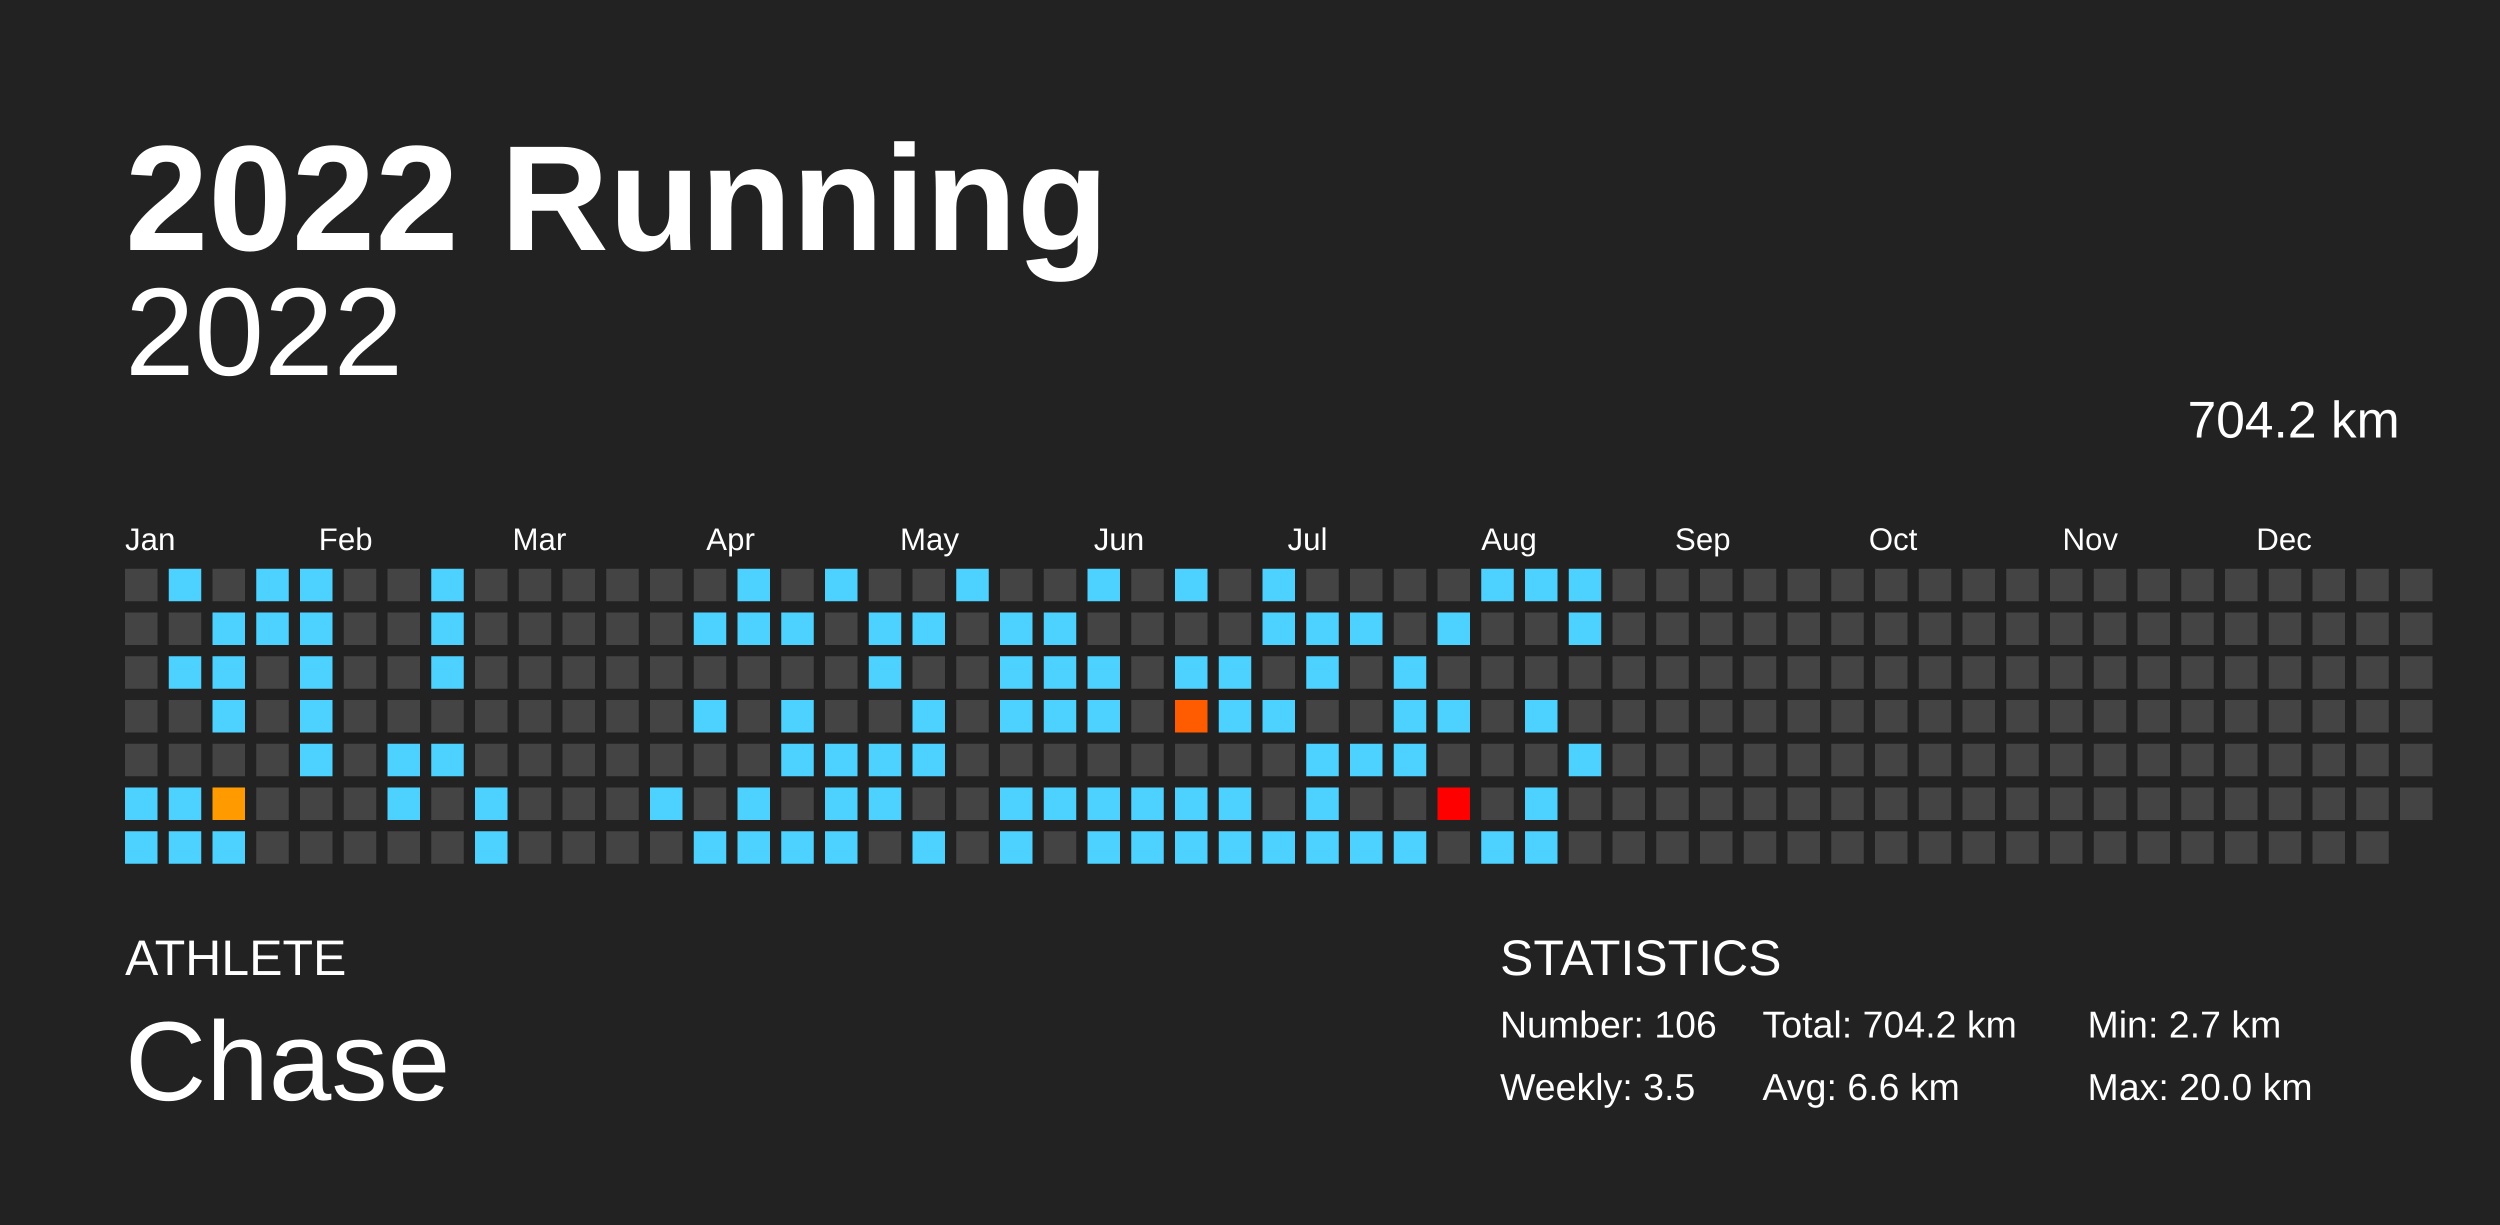
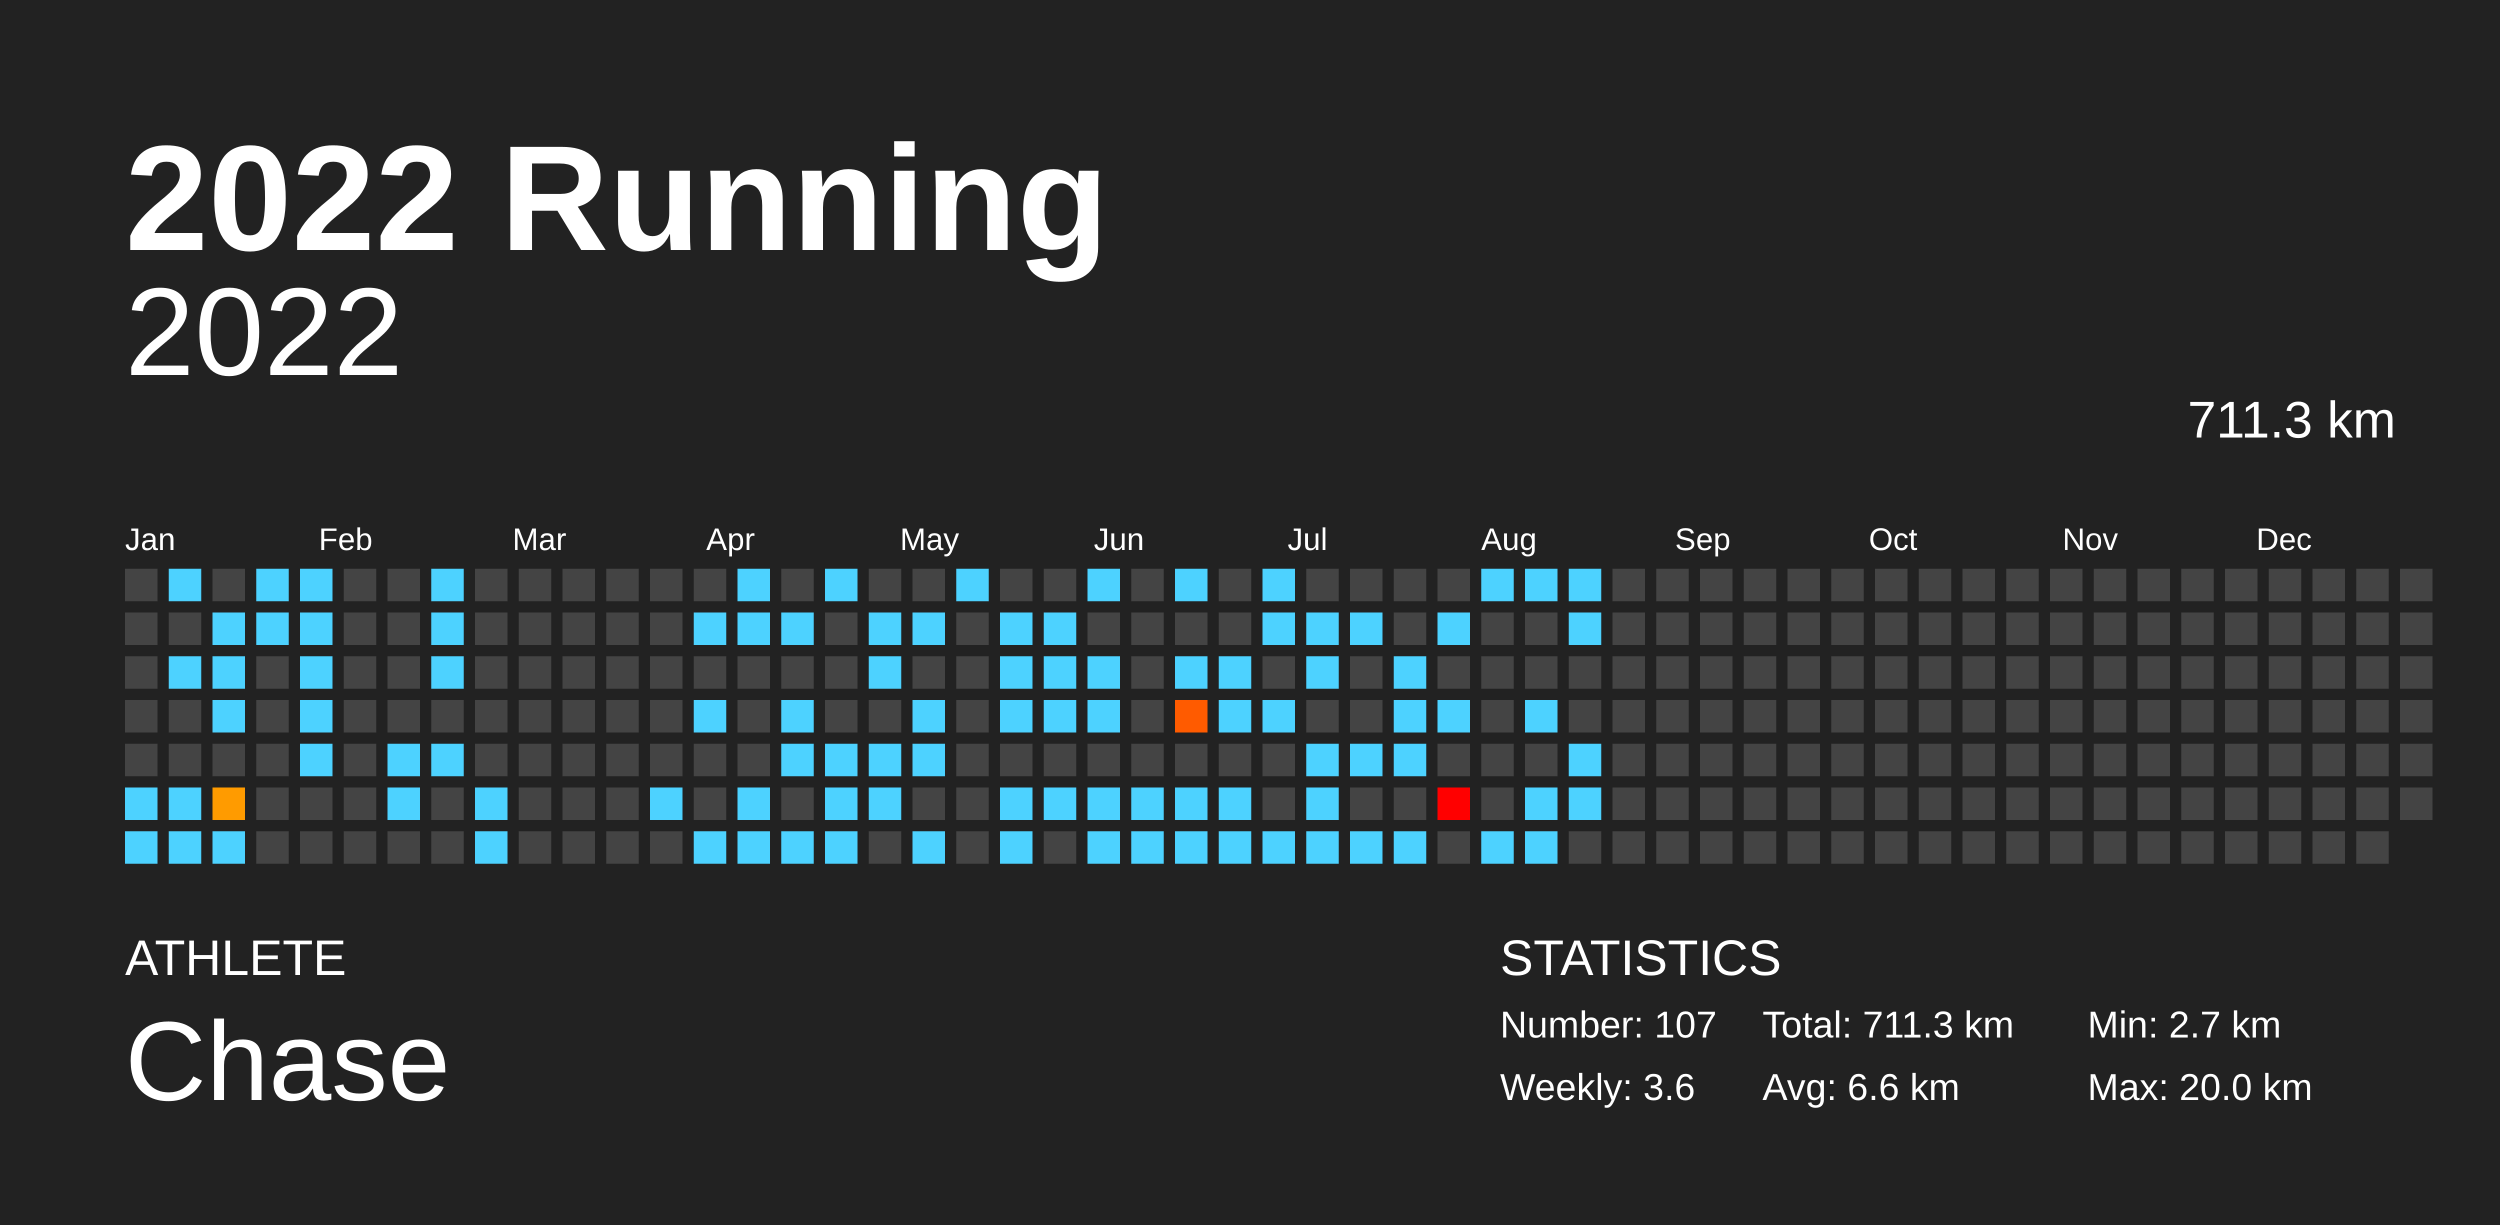
<svg xmlns="http://www.w3.org/2000/svg" baseProfile="full" height="98mm" version="1.1" viewBox="0,0,200,98" width="200mm">
  <defs />
  <rect fill="#222222" height="98" width="200" x="0" y="0" />
  <text fill="#FFFFFF" style="font-size:12px; font-family:Arial; font-weight:bold;" x="10" y="20">2022 Running</text>
  <text fill="#FFFFFF" style="font-size:4px; font-family:Arial" x="10" y="78">ATHLETE</text>
  <text fill="#FFFFFF" style="font-size:9px; font-family:Arial" x="10" y="88">Chase</text>
  <text fill="#FFFFFF" style="font-size:4px; font-family:Arial" x="120" y="78">STATISTICS</text>
-   <text fill="#FFFFFF" style="font-size:3px; font-family:Arial" x="120" y="83">Number: 106</text>
-   <text fill="#FFFFFF" style="font-size:3px; font-family:Arial" x="120" y="88">Weekly: 3.5</text>
-   <text fill="#FFFFFF" style="font-size:3px; font-family:Arial" x="141" y="83">Total: 704.2 km</text>
+   <text fill="#FFFFFF" style="font-size:3px; font-family:Arial" x="120" y="83">Number: 107</text>
+   <text fill="#FFFFFF" style="font-size:3px; font-family:Arial" x="120" y="88">Weekly: 3.6</text>
+   <text fill="#FFFFFF" style="font-size:3px; font-family:Arial" x="141" y="83">Total: 711.3 km</text>
  <text fill="#FFFFFF" style="font-size:3px; font-family:Arial" x="141" y="88">Avg: 6.6 km</text>
  <text fill="#FFFFFF" style="font-size:3px; font-family:Arial" x="167" y="83">Min: 2.7 km</text>
  <text fill="#FFFFFF" style="font-size:3px; font-family:Arial" x="167" y="88">Max: 20.0 km</text>
  <text alignment-baseline="hanging" fill="#FFFFFF" style="font-size:10.0px; font-family:Arial;" x="10" y="30">2022</text>
-   <text alignment-baseline="hanging" fill="#FFFFFF" style="font-size:4.125px; font-family:Arial;" x="175" y="35">704.2 km</text>
+   <text alignment-baseline="hanging" fill="#FFFFFF" style="font-size:4.125px; font-family:Arial;" x="175" y="35">711.3 km</text>
  <text fill="#FFFFFF" style="font-size:2.5px; font-family:Arial" x="10.0" y="44">Jan</text>
  <text fill="#FFFFFF" style="font-size:2.5px; font-family:Arial" x="25.5" y="44">Feb</text>
  <text fill="#FFFFFF" style="font-size:2.5px; font-family:Arial" x="41.0" y="44">Mar</text>
  <text fill="#FFFFFF" style="font-size:2.5px; font-family:Arial" x="56.5" y="44">Apr</text>
  <text fill="#FFFFFF" style="font-size:2.5px; font-family:Arial" x="72.0" y="44">May</text>
  <text fill="#FFFFFF" style="font-size:2.5px; font-family:Arial" x="87.5" y="44">Jun</text>
  <text fill="#FFFFFF" style="font-size:2.5px; font-family:Arial" x="103.0" y="44">Jul</text>
  <text fill="#FFFFFF" style="font-size:2.5px; font-family:Arial" x="118.5" y="44">Aug</text>
  <text fill="#FFFFFF" style="font-size:2.5px; font-family:Arial" x="134.0" y="44">Sep</text>
  <text fill="#FFFFFF" style="font-size:2.5px; font-family:Arial" x="149.5" y="44">Oct</text>
  <text fill="#FFFFFF" style="font-size:2.5px; font-family:Arial" x="165.0" y="44">Nov</text>
  <text fill="#FFFFFF" style="font-size:2.5px; font-family:Arial" x="180.5" y="44">Dec</text>
  <rect fill="#444444" height="2.6" width="2.6" x="10.0" y="45.5" />
  <rect fill="#444444" height="2.6" width="2.6" x="10.0" y="49.0" />
  <rect fill="#444444" height="2.6" width="2.6" x="10.0" y="52.5" />
  <rect fill="#444444" height="2.6" width="2.6" x="10.0" y="56.0" />
  <rect fill="#444444" height="2.6" width="2.6" x="10.0" y="59.5" />
  <rect fill="#4dd2ff" height="2.6" width="2.6" x="10.0" y="63.0" />
  <rect fill="#4dd2ff" height="2.6" width="2.6" x="10.0" y="66.5" />
  <rect fill="#4dd2ff" height="2.6" width="2.6" x="13.5" y="45.5" />
  <rect fill="#444444" height="2.6" width="2.6" x="13.5" y="49.0" />
  <rect fill="#4dd2ff" height="2.6" width="2.6" x="13.5" y="52.5" />
  <rect fill="#444444" height="2.6" width="2.6" x="13.5" y="56.0" />
  <rect fill="#444444" height="2.6" width="2.6" x="13.5" y="59.5" />
  <rect fill="#4dd2ff" height="2.6" width="2.6" x="13.5" y="63.0" />
  <rect fill="#4dd2ff" height="2.6" width="2.6" x="13.5" y="66.5" />
  <rect fill="#444444" height="2.6" width="2.6" x="17.0" y="45.5" />
  <rect fill="#4dd2ff" height="2.6" width="2.6" x="17.0" y="49.0" />
  <rect fill="#4dd2ff" height="2.6" width="2.6" x="17.0" y="52.5" />
  <rect fill="#4dd2ff" height="2.6" width="2.6" x="17.0" y="56.0" />
  <rect fill="#444444" height="2.6" width="2.6" x="17.0" y="59.5" />
  <rect fill="#ff9b00" height="2.6" width="2.6" x="17.0" y="63.0" />
  <rect fill="#4dd2ff" height="2.6" width="2.6" x="17.0" y="66.5" />
  <rect fill="#4dd2ff" height="2.6" width="2.6" x="20.5" y="45.5" />
  <rect fill="#4dd2ff" height="2.6" width="2.6" x="20.5" y="49.0" />
  <rect fill="#444444" height="2.6" width="2.6" x="20.5" y="52.5" />
  <rect fill="#444444" height="2.6" width="2.6" x="20.5" y="56.0" />
  <rect fill="#444444" height="2.6" width="2.6" x="20.5" y="59.5" />
  <rect fill="#444444" height="2.6" width="2.6" x="20.5" y="63.0" />
  <rect fill="#444444" height="2.6" width="2.6" x="20.5" y="66.5" />
  <rect fill="#4dd2ff" height="2.6" width="2.6" x="24.0" y="45.5" />
  <rect fill="#4dd2ff" height="2.6" width="2.6" x="24.0" y="49.0" />
  <rect fill="#4dd2ff" height="2.6" width="2.6" x="24.0" y="52.5" />
  <rect fill="#4dd2ff" height="2.6" width="2.6" x="24.0" y="56.0" />
  <rect fill="#4dd2ff" height="2.6" width="2.6" x="24.0" y="59.5" />
  <rect fill="#444444" height="2.6" width="2.6" x="24.0" y="63.0" />
  <rect fill="#444444" height="2.6" width="2.6" x="24.0" y="66.5" />
  <rect fill="#444444" height="2.6" width="2.6" x="27.5" y="45.5" />
  <rect fill="#444444" height="2.6" width="2.6" x="27.5" y="49.0" />
  <rect fill="#444444" height="2.6" width="2.6" x="27.5" y="52.5" />
  <rect fill="#444444" height="2.6" width="2.6" x="27.5" y="56.0" />
  <rect fill="#444444" height="2.6" width="2.6" x="27.5" y="59.5" />
  <rect fill="#444444" height="2.6" width="2.6" x="27.5" y="63.0" />
  <rect fill="#444444" height="2.6" width="2.6" x="27.5" y="66.5" />
  <rect fill="#444444" height="2.6" width="2.6" x="31.0" y="45.5" />
  <rect fill="#444444" height="2.6" width="2.6" x="31.0" y="49.0" />
  <rect fill="#444444" height="2.6" width="2.6" x="31.0" y="52.5" />
  <rect fill="#444444" height="2.6" width="2.6" x="31.0" y="56.0" />
  <rect fill="#4dd2ff" height="2.6" width="2.6" x="31.0" y="59.5" />
  <rect fill="#4dd2ff" height="2.6" width="2.6" x="31.0" y="63.0" />
  <rect fill="#444444" height="2.6" width="2.6" x="31.0" y="66.5" />
  <rect fill="#4dd2ff" height="2.6" width="2.6" x="34.5" y="45.5" />
  <rect fill="#4dd2ff" height="2.6" width="2.6" x="34.5" y="49.0" />
  <rect fill="#4dd2ff" height="2.6" width="2.6" x="34.5" y="52.5" />
  <rect fill="#444444" height="2.6" width="2.6" x="34.5" y="56.0" />
  <rect fill="#4dd2ff" height="2.6" width="2.6" x="34.5" y="59.5" />
  <rect fill="#444444" height="2.6" width="2.6" x="34.5" y="63.0" />
  <rect fill="#444444" height="2.6" width="2.6" x="34.5" y="66.5" />
  <rect fill="#444444" height="2.6" width="2.6" x="38.0" y="45.5" />
  <rect fill="#444444" height="2.6" width="2.6" x="38.0" y="49.0" />
  <rect fill="#444444" height="2.6" width="2.6" x="38.0" y="52.5" />
  <rect fill="#444444" height="2.6" width="2.6" x="38.0" y="56.0" />
  <rect fill="#444444" height="2.6" width="2.6" x="38.0" y="59.5" />
  <rect fill="#4dd2ff" height="2.6" width="2.6" x="38.0" y="63.0" />
  <rect fill="#4dd2ff" height="2.6" width="2.6" x="38.0" y="66.5" />
  <rect fill="#444444" height="2.6" width="2.6" x="41.5" y="45.5" />
  <rect fill="#444444" height="2.6" width="2.6" x="41.5" y="49.0" />
  <rect fill="#444444" height="2.6" width="2.6" x="41.5" y="52.5" />
  <rect fill="#444444" height="2.6" width="2.6" x="41.5" y="56.0" />
  <rect fill="#444444" height="2.6" width="2.6" x="41.5" y="59.5" />
  <rect fill="#444444" height="2.6" width="2.6" x="41.5" y="63.0" />
  <rect fill="#444444" height="2.6" width="2.6" x="41.5" y="66.5" />
  <rect fill="#444444" height="2.6" width="2.6" x="45.0" y="45.5" />
  <rect fill="#444444" height="2.6" width="2.6" x="45.0" y="49.0" />
  <rect fill="#444444" height="2.6" width="2.6" x="45.0" y="52.5" />
  <rect fill="#444444" height="2.6" width="2.6" x="45.0" y="56.0" />
  <rect fill="#444444" height="2.6" width="2.6" x="45.0" y="59.5" />
  <rect fill="#444444" height="2.6" width="2.6" x="45.0" y="63.0" />
  <rect fill="#444444" height="2.6" width="2.6" x="45.0" y="66.5" />
  <rect fill="#444444" height="2.6" width="2.6" x="48.5" y="45.5" />
  <rect fill="#444444" height="2.6" width="2.6" x="48.5" y="49.0" />
  <rect fill="#444444" height="2.6" width="2.6" x="48.5" y="52.5" />
  <rect fill="#444444" height="2.6" width="2.6" x="48.5" y="56.0" />
  <rect fill="#444444" height="2.6" width="2.6" x="48.5" y="59.5" />
  <rect fill="#444444" height="2.6" width="2.6" x="48.5" y="63.0" />
  <rect fill="#444444" height="2.6" width="2.6" x="48.5" y="66.5" />
  <rect fill="#444444" height="2.6" width="2.6" x="52.0" y="45.5" />
  <rect fill="#444444" height="2.6" width="2.6" x="52.0" y="49.0" />
  <rect fill="#444444" height="2.6" width="2.6" x="52.0" y="52.5" />
  <rect fill="#444444" height="2.6" width="2.6" x="52.0" y="56.0" />
  <rect fill="#444444" height="2.6" width="2.6" x="52.0" y="59.5" />
  <rect fill="#4dd2ff" height="2.6" width="2.6" x="52.0" y="63.0" />
  <rect fill="#444444" height="2.6" width="2.6" x="52.0" y="66.5" />
  <rect fill="#444444" height="2.6" width="2.6" x="55.5" y="45.5" />
  <rect fill="#4dd2ff" height="2.6" width="2.6" x="55.5" y="49.0" />
  <rect fill="#444444" height="2.6" width="2.6" x="55.5" y="52.5" />
  <rect fill="#4dd2ff" height="2.6" width="2.6" x="55.5" y="56.0" />
  <rect fill="#444444" height="2.6" width="2.6" x="55.5" y="59.5" />
  <rect fill="#444444" height="2.6" width="2.6" x="55.5" y="63.0" />
  <rect fill="#4dd2ff" height="2.6" width="2.6" x="55.5" y="66.5" />
  <rect fill="#4dd2ff" height="2.6" width="2.6" x="59.0" y="45.5" />
  <rect fill="#4dd2ff" height="2.6" width="2.6" x="59.0" y="49.0" />
  <rect fill="#444444" height="2.6" width="2.6" x="59.0" y="52.5" />
  <rect fill="#444444" height="2.6" width="2.6" x="59.0" y="56.0" />
  <rect fill="#444444" height="2.6" width="2.6" x="59.0" y="59.5" />
  <rect fill="#4dd2ff" height="2.6" width="2.6" x="59.0" y="63.0" />
  <rect fill="#4dd2ff" height="2.6" width="2.6" x="59.0" y="66.5" />
  <rect fill="#444444" height="2.6" width="2.6" x="62.5" y="45.5" />
  <rect fill="#4dd2ff" height="2.6" width="2.6" x="62.5" y="49.0" />
  <rect fill="#444444" height="2.6" width="2.6" x="62.5" y="52.5" />
  <rect fill="#4dd2ff" height="2.6" width="2.6" x="62.5" y="56.0" />
  <rect fill="#4dd2ff" height="2.6" width="2.6" x="62.5" y="59.5" />
  <rect fill="#444444" height="2.6" width="2.6" x="62.5" y="63.0" />
  <rect fill="#4dd2ff" height="2.6" width="2.6" x="62.5" y="66.5" />
  <rect fill="#4dd2ff" height="2.6" width="2.6" x="66.0" y="45.5" />
  <rect fill="#444444" height="2.6" width="2.6" x="66.0" y="49.0" />
  <rect fill="#444444" height="2.6" width="2.6" x="66.0" y="52.5" />
  <rect fill="#444444" height="2.6" width="2.6" x="66.0" y="56.0" />
  <rect fill="#4dd2ff" height="2.6" width="2.6" x="66.0" y="59.5" />
  <rect fill="#4dd2ff" height="2.6" width="2.6" x="66.0" y="63.0" />
  <rect fill="#4dd2ff" height="2.6" width="2.6" x="66.0" y="66.5" />
  <rect fill="#444444" height="2.6" width="2.6" x="69.5" y="45.5" />
  <rect fill="#4dd2ff" height="2.6" width="2.6" x="69.5" y="49.0" />
  <rect fill="#4dd2ff" height="2.6" width="2.6" x="69.5" y="52.5" />
  <rect fill="#444444" height="2.6" width="2.6" x="69.5" y="56.0" />
  <rect fill="#4dd2ff" height="2.6" width="2.6" x="69.5" y="59.5" />
  <rect fill="#4dd2ff" height="2.6" width="2.6" x="69.5" y="63.0" />
  <rect fill="#444444" height="2.6" width="2.6" x="69.5" y="66.5" />
  <rect fill="#444444" height="2.6" width="2.6" x="73.0" y="45.5" />
  <rect fill="#4dd2ff" height="2.6" width="2.6" x="73.0" y="49.0" />
  <rect fill="#444444" height="2.6" width="2.6" x="73.0" y="52.5" />
  <rect fill="#4dd2ff" height="2.6" width="2.6" x="73.0" y="56.0" />
  <rect fill="#4dd2ff" height="2.6" width="2.6" x="73.0" y="59.5" />
  <rect fill="#444444" height="2.6" width="2.6" x="73.0" y="63.0" />
  <rect fill="#4dd2ff" height="2.6" width="2.6" x="73.0" y="66.5" />
  <rect fill="#4dd2ff" height="2.6" width="2.6" x="76.5" y="45.5" />
  <rect fill="#444444" height="2.6" width="2.6" x="76.5" y="49.0" />
  <rect fill="#444444" height="2.6" width="2.6" x="76.5" y="52.5" />
  <rect fill="#444444" height="2.6" width="2.6" x="76.5" y="56.0" />
  <rect fill="#444444" height="2.6" width="2.6" x="76.5" y="59.5" />
  <rect fill="#444444" height="2.6" width="2.6" x="76.5" y="63.0" />
  <rect fill="#444444" height="2.6" width="2.6" x="76.5" y="66.5" />
  <rect fill="#444444" height="2.6" width="2.6" x="80.0" y="45.5" />
  <rect fill="#4dd2ff" height="2.6" width="2.6" x="80.0" y="49.0" />
  <rect fill="#4dd2ff" height="2.6" width="2.6" x="80.0" y="52.5" />
  <rect fill="#4dd2ff" height="2.6" width="2.6" x="80.0" y="56.0" />
  <rect fill="#444444" height="2.6" width="2.6" x="80.0" y="59.5" />
  <rect fill="#4dd2ff" height="2.6" width="2.6" x="80.0" y="63.0" />
  <rect fill="#4dd2ff" height="2.6" width="2.6" x="80.0" y="66.5" />
  <rect fill="#444444" height="2.6" width="2.6" x="83.5" y="45.5" />
  <rect fill="#4dd2ff" height="2.6" width="2.6" x="83.5" y="49.0" />
  <rect fill="#4dd2ff" height="2.6" width="2.6" x="83.5" y="52.5" />
  <rect fill="#4dd2ff" height="2.6" width="2.6" x="83.5" y="56.0" />
  <rect fill="#444444" height="2.6" width="2.6" x="83.5" y="59.5" />
  <rect fill="#4dd2ff" height="2.6" width="2.6" x="83.5" y="63.0" />
  <rect fill="#444444" height="2.6" width="2.6" x="83.5" y="66.5" />
  <rect fill="#4dd2ff" height="2.6" width="2.6" x="87.0" y="45.5" />
  <rect fill="#444444" height="2.6" width="2.6" x="87.0" y="49.0" />
  <rect fill="#4dd2ff" height="2.6" width="2.6" x="87.0" y="52.5" />
  <rect fill="#4dd2ff" height="2.6" width="2.6" x="87.0" y="56.0" />
  <rect fill="#444444" height="2.6" width="2.6" x="87.0" y="59.5" />
  <rect fill="#4dd2ff" height="2.6" width="2.6" x="87.0" y="63.0" />
  <rect fill="#4dd2ff" height="2.6" width="2.6" x="87.0" y="66.5" />
  <rect fill="#444444" height="2.6" width="2.6" x="90.5" y="45.5" />
  <rect fill="#444444" height="2.6" width="2.6" x="90.5" y="49.0" />
  <rect fill="#444444" height="2.6" width="2.6" x="90.5" y="52.5" />
  <rect fill="#444444" height="2.6" width="2.6" x="90.5" y="56.0" />
  <rect fill="#444444" height="2.6" width="2.6" x="90.5" y="59.5" />
  <rect fill="#4dd2ff" height="2.6" width="2.6" x="90.5" y="63.0" />
  <rect fill="#4dd2ff" height="2.6" width="2.6" x="90.5" y="66.5" />
  <rect fill="#4dd2ff" height="2.6" width="2.6" x="94.0" y="45.5" />
  <rect fill="#444444" height="2.6" width="2.6" x="94.0" y="49.0" />
  <rect fill="#4dd2ff" height="2.6" width="2.6" x="94.0" y="52.5" />
  <rect fill="#ff5b00" height="2.6" width="2.6" x="94.0" y="56.0" />
  <rect fill="#444444" height="2.6" width="2.6" x="94.0" y="59.5" />
  <rect fill="#4dd2ff" height="2.6" width="2.6" x="94.0" y="63.0" />
  <rect fill="#4dd2ff" height="2.6" width="2.6" x="94.0" y="66.5" />
  <rect fill="#444444" height="2.6" width="2.6" x="97.5" y="45.5" />
  <rect fill="#444444" height="2.6" width="2.6" x="97.5" y="49.0" />
  <rect fill="#4dd2ff" height="2.6" width="2.6" x="97.5" y="52.5" />
  <rect fill="#4dd2ff" height="2.6" width="2.6" x="97.5" y="56.0" />
  <rect fill="#444444" height="2.6" width="2.6" x="97.5" y="59.5" />
  <rect fill="#4dd2ff" height="2.6" width="2.6" x="97.5" y="63.0" />
  <rect fill="#4dd2ff" height="2.6" width="2.6" x="97.5" y="66.5" />
  <rect fill="#4dd2ff" height="2.6" width="2.6" x="101.0" y="45.5" />
  <rect fill="#4dd2ff" height="2.6" width="2.6" x="101.0" y="49.0" />
  <rect fill="#444444" height="2.6" width="2.6" x="101.0" y="52.5" />
  <rect fill="#4dd2ff" height="2.6" width="2.6" x="101.0" y="56.0" />
  <rect fill="#444444" height="2.6" width="2.6" x="101.0" y="59.5" />
  <rect fill="#444444" height="2.6" width="2.6" x="101.0" y="63.0" />
  <rect fill="#4dd2ff" height="2.6" width="2.6" x="101.0" y="66.5" />
  <rect fill="#444444" height="2.6" width="2.6" x="104.5" y="45.5" />
  <rect fill="#4dd2ff" height="2.6" width="2.6" x="104.5" y="49.0" />
  <rect fill="#4dd2ff" height="2.6" width="2.6" x="104.5" y="52.5" />
  <rect fill="#444444" height="2.6" width="2.6" x="104.5" y="56.0" />
  <rect fill="#4dd2ff" height="2.6" width="2.6" x="104.5" y="59.5" />
  <rect fill="#4dd2ff" height="2.6" width="2.6" x="104.5" y="63.0" />
  <rect fill="#4dd2ff" height="2.6" width="2.6" x="104.5" y="66.5" />
  <rect fill="#444444" height="2.6" width="2.6" x="108.0" y="45.5" />
  <rect fill="#4dd2ff" height="2.6" width="2.6" x="108.0" y="49.0" />
  <rect fill="#444444" height="2.6" width="2.6" x="108.0" y="52.5" />
  <rect fill="#444444" height="2.6" width="2.6" x="108.0" y="56.0" />
  <rect fill="#4dd2ff" height="2.6" width="2.6" x="108.0" y="59.5" />
  <rect fill="#444444" height="2.6" width="2.6" x="108.0" y="63.0" />
  <rect fill="#4dd2ff" height="2.6" width="2.6" x="108.0" y="66.5" />
  <rect fill="#444444" height="2.6" width="2.6" x="111.5" y="45.5" />
  <rect fill="#444444" height="2.6" width="2.6" x="111.5" y="49.0" />
  <rect fill="#4dd2ff" height="2.6" width="2.6" x="111.5" y="52.5" />
  <rect fill="#4dd2ff" height="2.6" width="2.6" x="111.5" y="56.0" />
  <rect fill="#4dd2ff" height="2.6" width="2.6" x="111.5" y="59.5" />
  <rect fill="#444444" height="2.6" width="2.6" x="111.5" y="63.0" />
  <rect fill="#4dd2ff" height="2.6" width="2.6" x="111.5" y="66.5" />
  <rect fill="#444444" height="2.6" width="2.6" x="115.0" y="45.5" />
  <rect fill="#4dd2ff" height="2.6" width="2.6" x="115.0" y="49.0" />
  <rect fill="#444444" height="2.6" width="2.6" x="115.0" y="52.5" />
  <rect fill="#4dd2ff" height="2.6" width="2.6" x="115.0" y="56.0" />
  <rect fill="#444444" height="2.6" width="2.6" x="115.0" y="59.5" />
  <rect fill="red" height="2.6" width="2.6" x="115.0" y="63.0" />
  <rect fill="#444444" height="2.6" width="2.6" x="115.0" y="66.5" />
  <rect fill="#4dd2ff" height="2.6" width="2.6" x="118.5" y="45.5" />
  <rect fill="#444444" height="2.6" width="2.6" x="118.5" y="49.0" />
  <rect fill="#444444" height="2.6" width="2.6" x="118.5" y="52.5" />
  <rect fill="#444444" height="2.6" width="2.6" x="118.5" y="56.0" />
  <rect fill="#444444" height="2.6" width="2.6" x="118.5" y="59.5" />
  <rect fill="#444444" height="2.6" width="2.6" x="118.5" y="63.0" />
  <rect fill="#4dd2ff" height="2.6" width="2.6" x="118.5" y="66.5" />
  <rect fill="#4dd2ff" height="2.6" width="2.6" x="122.0" y="45.5" />
  <rect fill="#444444" height="2.6" width="2.6" x="122.0" y="49.0" />
  <rect fill="#444444" height="2.6" width="2.6" x="122.0" y="52.5" />
  <rect fill="#4dd2ff" height="2.6" width="2.6" x="122.0" y="56.0" />
  <rect fill="#444444" height="2.6" width="2.6" x="122.0" y="59.5" />
  <rect fill="#4dd2ff" height="2.6" width="2.6" x="122.0" y="63.0" />
  <rect fill="#4dd2ff" height="2.6" width="2.6" x="122.0" y="66.5" />
  <rect fill="#4dd2ff" height="2.6" width="2.6" x="125.5" y="45.5" />
  <rect fill="#4dd2ff" height="2.6" width="2.6" x="125.5" y="49.0" />
  <rect fill="#444444" height="2.6" width="2.6" x="125.5" y="52.5" />
  <rect fill="#444444" height="2.6" width="2.6" x="125.5" y="56.0" />
  <rect fill="#4dd2ff" height="2.6" width="2.6" x="125.5" y="59.5" />
-   <rect fill="#444444" height="2.6" width="2.6" x="125.5" y="63.0" />
+   <rect fill="#4dd2ff" height="2.6" width="2.6" x="125.5" y="63.0" />
  <rect fill="#444444" height="2.6" width="2.6" x="125.5" y="66.5" />
  <rect fill="#444444" height="2.6" width="2.6" x="129.0" y="45.5" />
  <rect fill="#444444" height="2.6" width="2.6" x="129.0" y="49.0" />
  <rect fill="#444444" height="2.6" width="2.6" x="129.0" y="52.5" />
  <rect fill="#444444" height="2.6" width="2.6" x="129.0" y="56.0" />
  <rect fill="#444444" height="2.6" width="2.6" x="129.0" y="59.5" />
  <rect fill="#444444" height="2.6" width="2.6" x="129.0" y="63.0" />
  <rect fill="#444444" height="2.6" width="2.6" x="129.0" y="66.5" />
  <rect fill="#444444" height="2.6" width="2.6" x="132.5" y="45.5" />
  <rect fill="#444444" height="2.6" width="2.6" x="132.5" y="49.0" />
  <rect fill="#444444" height="2.6" width="2.6" x="132.5" y="52.5" />
  <rect fill="#444444" height="2.6" width="2.6" x="132.5" y="56.0" />
  <rect fill="#444444" height="2.6" width="2.6" x="132.5" y="59.5" />
  <rect fill="#444444" height="2.6" width="2.6" x="132.5" y="63.0" />
  <rect fill="#444444" height="2.6" width="2.6" x="132.5" y="66.5" />
  <rect fill="#444444" height="2.6" width="2.6" x="136.0" y="45.5" />
  <rect fill="#444444" height="2.6" width="2.6" x="136.0" y="49.0" />
  <rect fill="#444444" height="2.6" width="2.6" x="136.0" y="52.5" />
  <rect fill="#444444" height="2.6" width="2.6" x="136.0" y="56.0" />
  <rect fill="#444444" height="2.6" width="2.6" x="136.0" y="59.5" />
  <rect fill="#444444" height="2.6" width="2.6" x="136.0" y="63.0" />
  <rect fill="#444444" height="2.6" width="2.6" x="136.0" y="66.5" />
  <rect fill="#444444" height="2.6" width="2.6" x="139.5" y="45.5" />
  <rect fill="#444444" height="2.6" width="2.6" x="139.5" y="49.0" />
  <rect fill="#444444" height="2.6" width="2.6" x="139.5" y="52.5" />
  <rect fill="#444444" height="2.6" width="2.6" x="139.5" y="56.0" />
  <rect fill="#444444" height="2.6" width="2.6" x="139.5" y="59.5" />
  <rect fill="#444444" height="2.6" width="2.6" x="139.5" y="63.0" />
  <rect fill="#444444" height="2.6" width="2.6" x="139.5" y="66.5" />
  <rect fill="#444444" height="2.6" width="2.6" x="143.0" y="45.5" />
  <rect fill="#444444" height="2.6" width="2.6" x="143.0" y="49.0" />
  <rect fill="#444444" height="2.6" width="2.6" x="143.0" y="52.5" />
  <rect fill="#444444" height="2.6" width="2.6" x="143.0" y="56.0" />
  <rect fill="#444444" height="2.6" width="2.6" x="143.0" y="59.5" />
  <rect fill="#444444" height="2.6" width="2.6" x="143.0" y="63.0" />
  <rect fill="#444444" height="2.6" width="2.6" x="143.0" y="66.5" />
  <rect fill="#444444" height="2.6" width="2.6" x="146.5" y="45.5" />
  <rect fill="#444444" height="2.6" width="2.6" x="146.5" y="49.0" />
  <rect fill="#444444" height="2.6" width="2.6" x="146.5" y="52.5" />
  <rect fill="#444444" height="2.6" width="2.6" x="146.5" y="56.0" />
  <rect fill="#444444" height="2.6" width="2.6" x="146.5" y="59.5" />
  <rect fill="#444444" height="2.6" width="2.6" x="146.5" y="63.0" />
  <rect fill="#444444" height="2.6" width="2.6" x="146.5" y="66.5" />
  <rect fill="#444444" height="2.6" width="2.6" x="150.0" y="45.5" />
  <rect fill="#444444" height="2.6" width="2.6" x="150.0" y="49.0" />
  <rect fill="#444444" height="2.6" width="2.6" x="150.0" y="52.5" />
  <rect fill="#444444" height="2.6" width="2.6" x="150.0" y="56.0" />
  <rect fill="#444444" height="2.6" width="2.6" x="150.0" y="59.5" />
  <rect fill="#444444" height="2.6" width="2.6" x="150.0" y="63.0" />
  <rect fill="#444444" height="2.6" width="2.6" x="150.0" y="66.5" />
  <rect fill="#444444" height="2.6" width="2.6" x="153.5" y="45.5" />
  <rect fill="#444444" height="2.6" width="2.6" x="153.5" y="49.0" />
  <rect fill="#444444" height="2.6" width="2.6" x="153.5" y="52.5" />
  <rect fill="#444444" height="2.6" width="2.6" x="153.5" y="56.0" />
  <rect fill="#444444" height="2.6" width="2.6" x="153.5" y="59.5" />
  <rect fill="#444444" height="2.6" width="2.6" x="153.5" y="63.0" />
  <rect fill="#444444" height="2.6" width="2.6" x="153.5" y="66.5" />
  <rect fill="#444444" height="2.6" width="2.6" x="157.0" y="45.5" />
  <rect fill="#444444" height="2.6" width="2.6" x="157.0" y="49.0" />
  <rect fill="#444444" height="2.6" width="2.6" x="157.0" y="52.5" />
  <rect fill="#444444" height="2.6" width="2.6" x="157.0" y="56.0" />
  <rect fill="#444444" height="2.6" width="2.6" x="157.0" y="59.5" />
  <rect fill="#444444" height="2.6" width="2.6" x="157.0" y="63.0" />
  <rect fill="#444444" height="2.6" width="2.6" x="157.0" y="66.5" />
  <rect fill="#444444" height="2.6" width="2.6" x="160.5" y="45.5" />
  <rect fill="#444444" height="2.6" width="2.6" x="160.5" y="49.0" />
  <rect fill="#444444" height="2.6" width="2.6" x="160.5" y="52.5" />
  <rect fill="#444444" height="2.6" width="2.6" x="160.5" y="56.0" />
  <rect fill="#444444" height="2.6" width="2.6" x="160.5" y="59.5" />
  <rect fill="#444444" height="2.6" width="2.6" x="160.5" y="63.0" />
  <rect fill="#444444" height="2.6" width="2.6" x="160.5" y="66.5" />
  <rect fill="#444444" height="2.6" width="2.6" x="164.0" y="45.5" />
  <rect fill="#444444" height="2.6" width="2.6" x="164.0" y="49.0" />
  <rect fill="#444444" height="2.6" width="2.6" x="164.0" y="52.5" />
  <rect fill="#444444" height="2.6" width="2.6" x="164.0" y="56.0" />
  <rect fill="#444444" height="2.6" width="2.6" x="164.0" y="59.5" />
  <rect fill="#444444" height="2.6" width="2.6" x="164.0" y="63.0" />
  <rect fill="#444444" height="2.6" width="2.6" x="164.0" y="66.5" />
  <rect fill="#444444" height="2.6" width="2.6" x="167.5" y="45.5" />
  <rect fill="#444444" height="2.6" width="2.6" x="167.5" y="49.0" />
  <rect fill="#444444" height="2.6" width="2.6" x="167.5" y="52.5" />
  <rect fill="#444444" height="2.6" width="2.6" x="167.5" y="56.0" />
  <rect fill="#444444" height="2.6" width="2.6" x="167.5" y="59.5" />
  <rect fill="#444444" height="2.6" width="2.6" x="167.5" y="63.0" />
  <rect fill="#444444" height="2.6" width="2.6" x="167.5" y="66.5" />
  <rect fill="#444444" height="2.6" width="2.6" x="171.0" y="45.5" />
  <rect fill="#444444" height="2.6" width="2.6" x="171.0" y="49.0" />
  <rect fill="#444444" height="2.6" width="2.6" x="171.0" y="52.5" />
  <rect fill="#444444" height="2.6" width="2.6" x="171.0" y="56.0" />
  <rect fill="#444444" height="2.6" width="2.6" x="171.0" y="59.5" />
  <rect fill="#444444" height="2.6" width="2.6" x="171.0" y="63.0" />
  <rect fill="#444444" height="2.6" width="2.6" x="171.0" y="66.5" />
  <rect fill="#444444" height="2.6" width="2.6" x="174.5" y="45.5" />
  <rect fill="#444444" height="2.6" width="2.6" x="174.5" y="49.0" />
  <rect fill="#444444" height="2.6" width="2.6" x="174.5" y="52.5" />
  <rect fill="#444444" height="2.6" width="2.6" x="174.5" y="56.0" />
  <rect fill="#444444" height="2.6" width="2.6" x="174.5" y="59.5" />
  <rect fill="#444444" height="2.6" width="2.6" x="174.5" y="63.0" />
  <rect fill="#444444" height="2.6" width="2.6" x="174.5" y="66.5" />
  <rect fill="#444444" height="2.6" width="2.6" x="178.0" y="45.5" />
  <rect fill="#444444" height="2.6" width="2.6" x="178.0" y="49.0" />
  <rect fill="#444444" height="2.6" width="2.6" x="178.0" y="52.5" />
  <rect fill="#444444" height="2.6" width="2.6" x="178.0" y="56.0" />
  <rect fill="#444444" height="2.6" width="2.6" x="178.0" y="59.5" />
  <rect fill="#444444" height="2.6" width="2.6" x="178.0" y="63.0" />
  <rect fill="#444444" height="2.6" width="2.6" x="178.0" y="66.5" />
  <rect fill="#444444" height="2.6" width="2.6" x="181.5" y="45.5" />
  <rect fill="#444444" height="2.6" width="2.6" x="181.5" y="49.0" />
  <rect fill="#444444" height="2.6" width="2.6" x="181.5" y="52.5" />
  <rect fill="#444444" height="2.6" width="2.6" x="181.5" y="56.0" />
  <rect fill="#444444" height="2.6" width="2.6" x="181.5" y="59.5" />
  <rect fill="#444444" height="2.6" width="2.6" x="181.5" y="63.0" />
  <rect fill="#444444" height="2.6" width="2.6" x="181.5" y="66.5" />
  <rect fill="#444444" height="2.6" width="2.6" x="185.0" y="45.5" />
  <rect fill="#444444" height="2.6" width="2.6" x="185.0" y="49.0" />
  <rect fill="#444444" height="2.6" width="2.6" x="185.0" y="52.5" />
  <rect fill="#444444" height="2.6" width="2.6" x="185.0" y="56.0" />
  <rect fill="#444444" height="2.6" width="2.6" x="185.0" y="59.5" />
  <rect fill="#444444" height="2.6" width="2.6" x="185.0" y="63.0" />
  <rect fill="#444444" height="2.6" width="2.6" x="185.0" y="66.5" />
  <rect fill="#444444" height="2.6" width="2.6" x="188.5" y="45.5" />
  <rect fill="#444444" height="2.6" width="2.6" x="188.5" y="49.0" />
  <rect fill="#444444" height="2.6" width="2.6" x="188.5" y="52.5" />
  <rect fill="#444444" height="2.6" width="2.6" x="188.5" y="56.0" />
  <rect fill="#444444" height="2.6" width="2.6" x="188.5" y="59.5" />
  <rect fill="#444444" height="2.6" width="2.6" x="188.5" y="63.0" />
  <rect fill="#444444" height="2.6" width="2.6" x="188.5" y="66.5" />
  <rect fill="#444444" height="2.6" width="2.6" x="192.0" y="45.5" />
  <rect fill="#444444" height="2.6" width="2.6" x="192.0" y="49.0" />
  <rect fill="#444444" height="2.6" width="2.6" x="192.0" y="52.5" />
  <rect fill="#444444" height="2.6" width="2.6" x="192.0" y="56.0" />
  <rect fill="#444444" height="2.6" width="2.6" x="192.0" y="59.5" />
  <rect fill="#444444" height="2.6" width="2.6" x="192.0" y="63.0" />
</svg>
